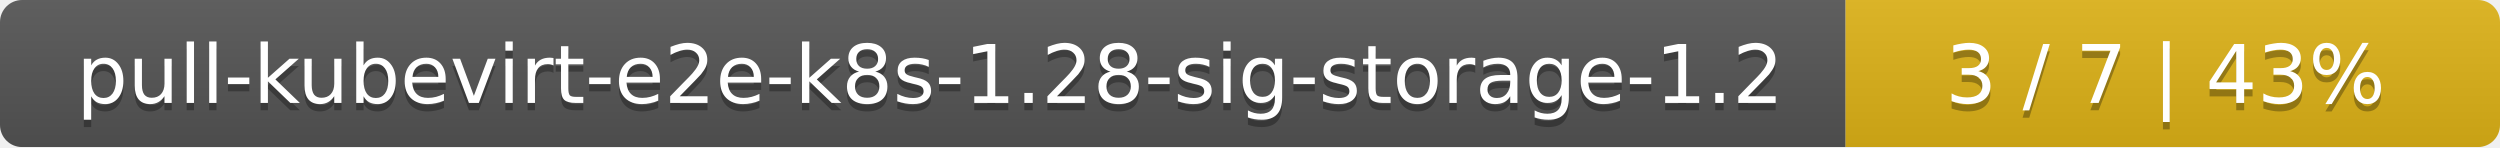
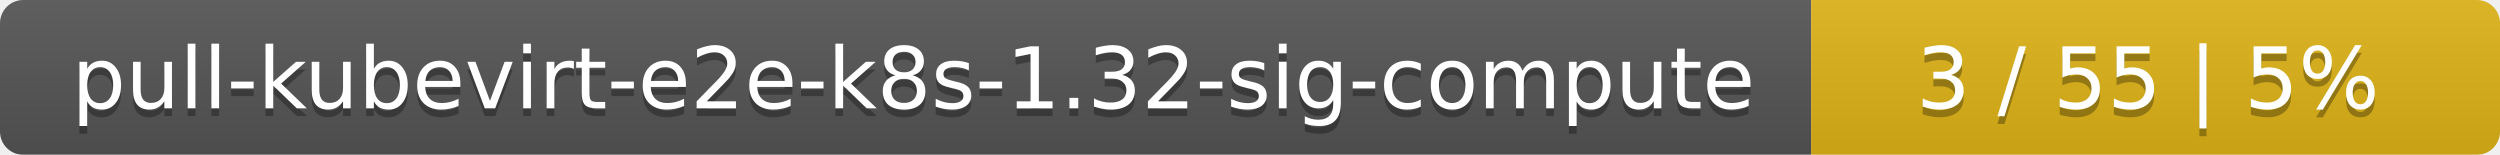
- <svg xmlns="http://www.w3.org/2000/svg" width="340" height="20">
+ <svg xmlns="http://www.w3.org/2000/svg" width="323" height="20">
  <linearGradient id="smooth" x2="0" y2="100%">
    <stop offset="0" stop-color="#bbb" stop-opacity=".1" />
    <stop offset="1" stop-opacity=".1" />
  </linearGradient>
  <mask id="round">
-     <rect width="340" height="20" rx="3" fill="#fff" />
+     <rect width="323" height="20" rx="3" fill="#fff" />
  </mask>
  <g mask="url(#round)">
-     <rect width="251" height="20" fill="#555" />
-     <rect x="251" width="89" height="20" fill="#dfb317" />
-     <rect width="340" height="20" fill="url(#smooth)" />
+     <rect width="234" height="20" fill="#555" />
+     <rect x="234" width="89" height="20" fill="#dfb317" />
+     <rect width="323" height="20" fill="url(#smooth)" />
  </g>
  <g fill="#fff" text-anchor="middle" font-family="DejaVu Sans,Verdana,Geneva,sans-serif" font-size="11">
-     <text x="126.5" y="15" fill="#010101" fill-opacity=".3">pull-kubevirt-e2e-k8s-1.28-sig-storage-1.2</text>
-     <text x="126.5" y="14">pull-kubevirt-e2e-k8s-1.28-sig-storage-1.2</text>
-     <text x="294.5" y="15" fill="#010101" fill-opacity=".3">3 / 7    |    43%</text>
-     <text x="294.5" y="14">3 / 7    |    43%</text>
+     <text x="118" y="15" fill="#010101" fill-opacity=".3">pull-kubevirt-e2e-k8s-1.32-sig-compute</text>
+     <text x="118" y="14">pull-kubevirt-e2e-k8s-1.32-sig-compute</text>
+     <text x="277.5" y="15" fill="#010101" fill-opacity=".3">3 / 55    |    5%</text>
+     <text x="277.5" y="14">3 / 55    |    5%</text>
  </g>
</svg>
